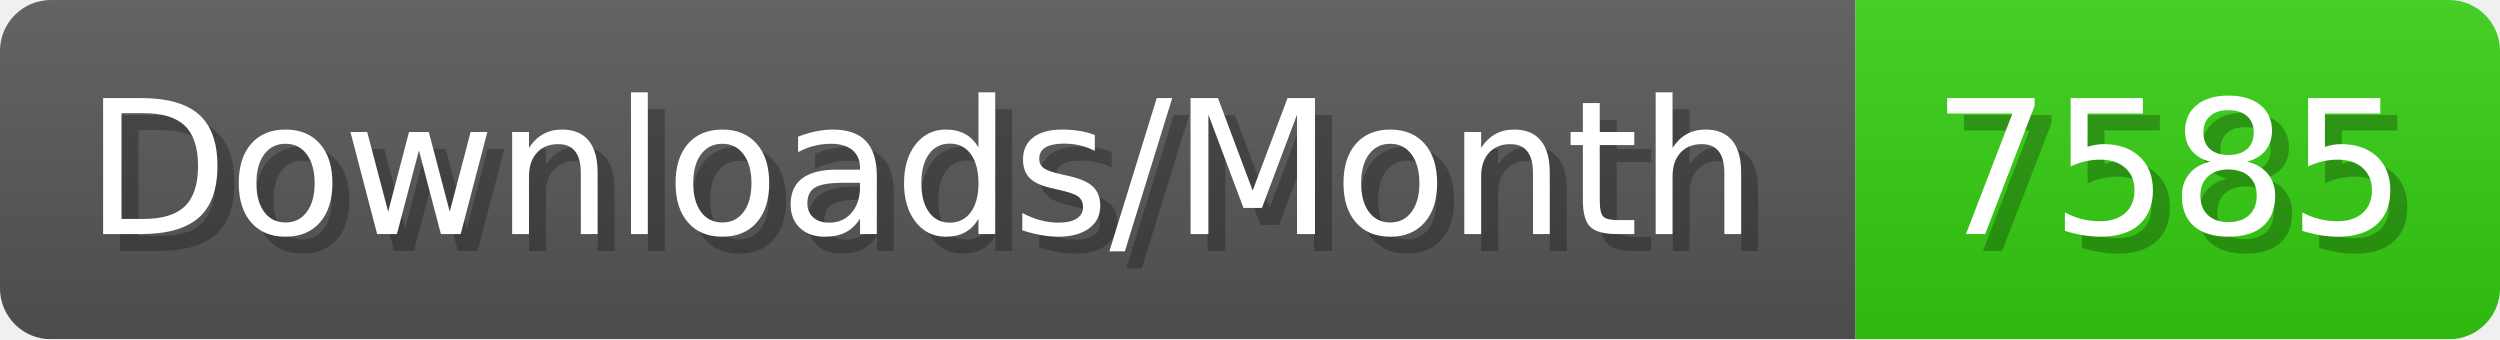
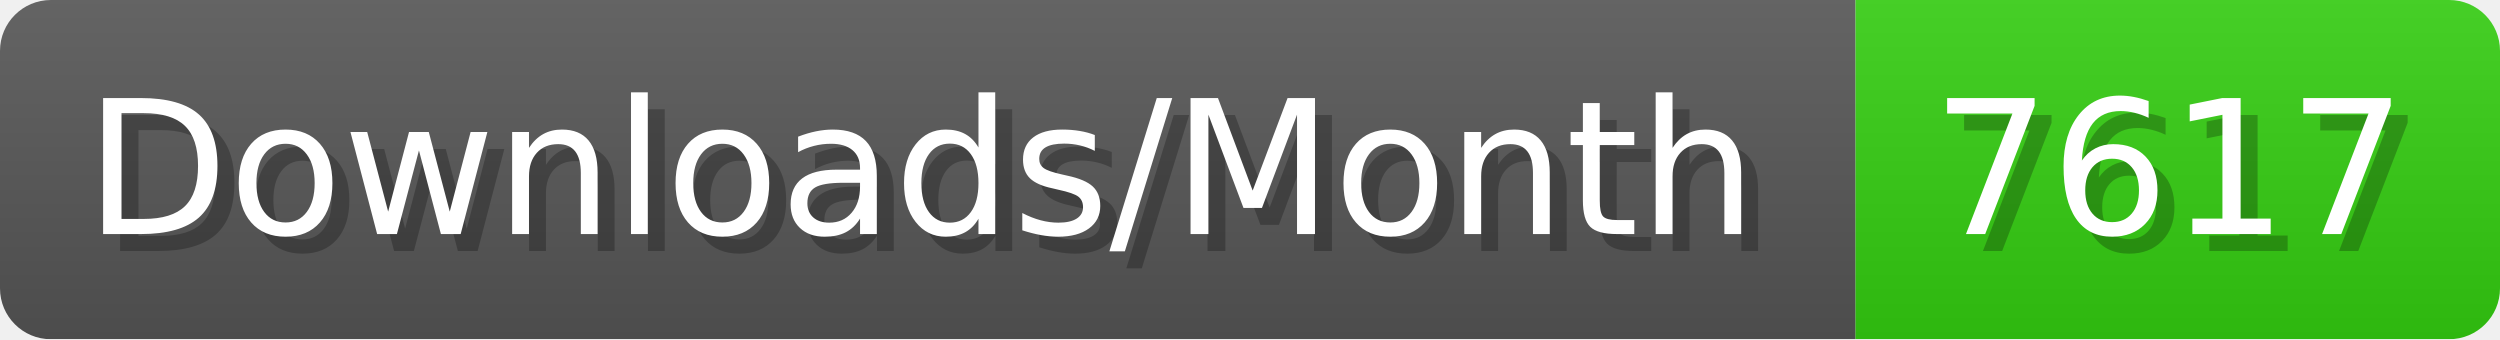
- <svg xmlns="http://www.w3.org/2000/svg" width="147.4" height="20" viewBox="0 0 1474 200" role="img" aria-label="Downloads/Month: 7585">
+ <svg xmlns="http://www.w3.org/2000/svg" width="147.4" height="20" viewBox="0 0 1474 200" role="img" aria-label="Downloads/Month: 7617">
  <linearGradient id="YlXUI" x2="0" y2="100%">
    <stop offset="0" stop-opacity=".1" stop-color="#EEE" />
    <stop offset="1" stop-opacity=".1" />
  </linearGradient>
  <mask id="JHhop">
    <rect width="1474" height="200" rx="30" fill="#FFF" />
  </mask>
  <g mask="url(#JHhop)">
    <rect width="1094" height="200" fill="#555" />
    <rect width="380" height="200" fill="#3C1" x="1094" />
    <rect width="1474" height="200" fill="url(#YlXUI)" />
  </g>
  <g aria-hidden="true" fill="#fff" text-anchor="start" font-family="Verdana,DejaVu Sans,sans-serif" font-size="110">
    <text x="60" y="148" textLength="994" fill="#000" opacity="0.25">Downloads/Month</text>
    <text x="50" y="138" textLength="994">Downloads/Month</text>
-     <text x="1149" y="148" textLength="280" fill="#000" opacity="0.25">7585</text>
-     <text x="1139" y="138" textLength="280">7585</text>
+     <text x="1149" y="148" textLength="280" fill="#000" opacity="0.25">7617</text>
+     <text x="1139" y="138" textLength="280">7617</text>
  </g>
</svg>
